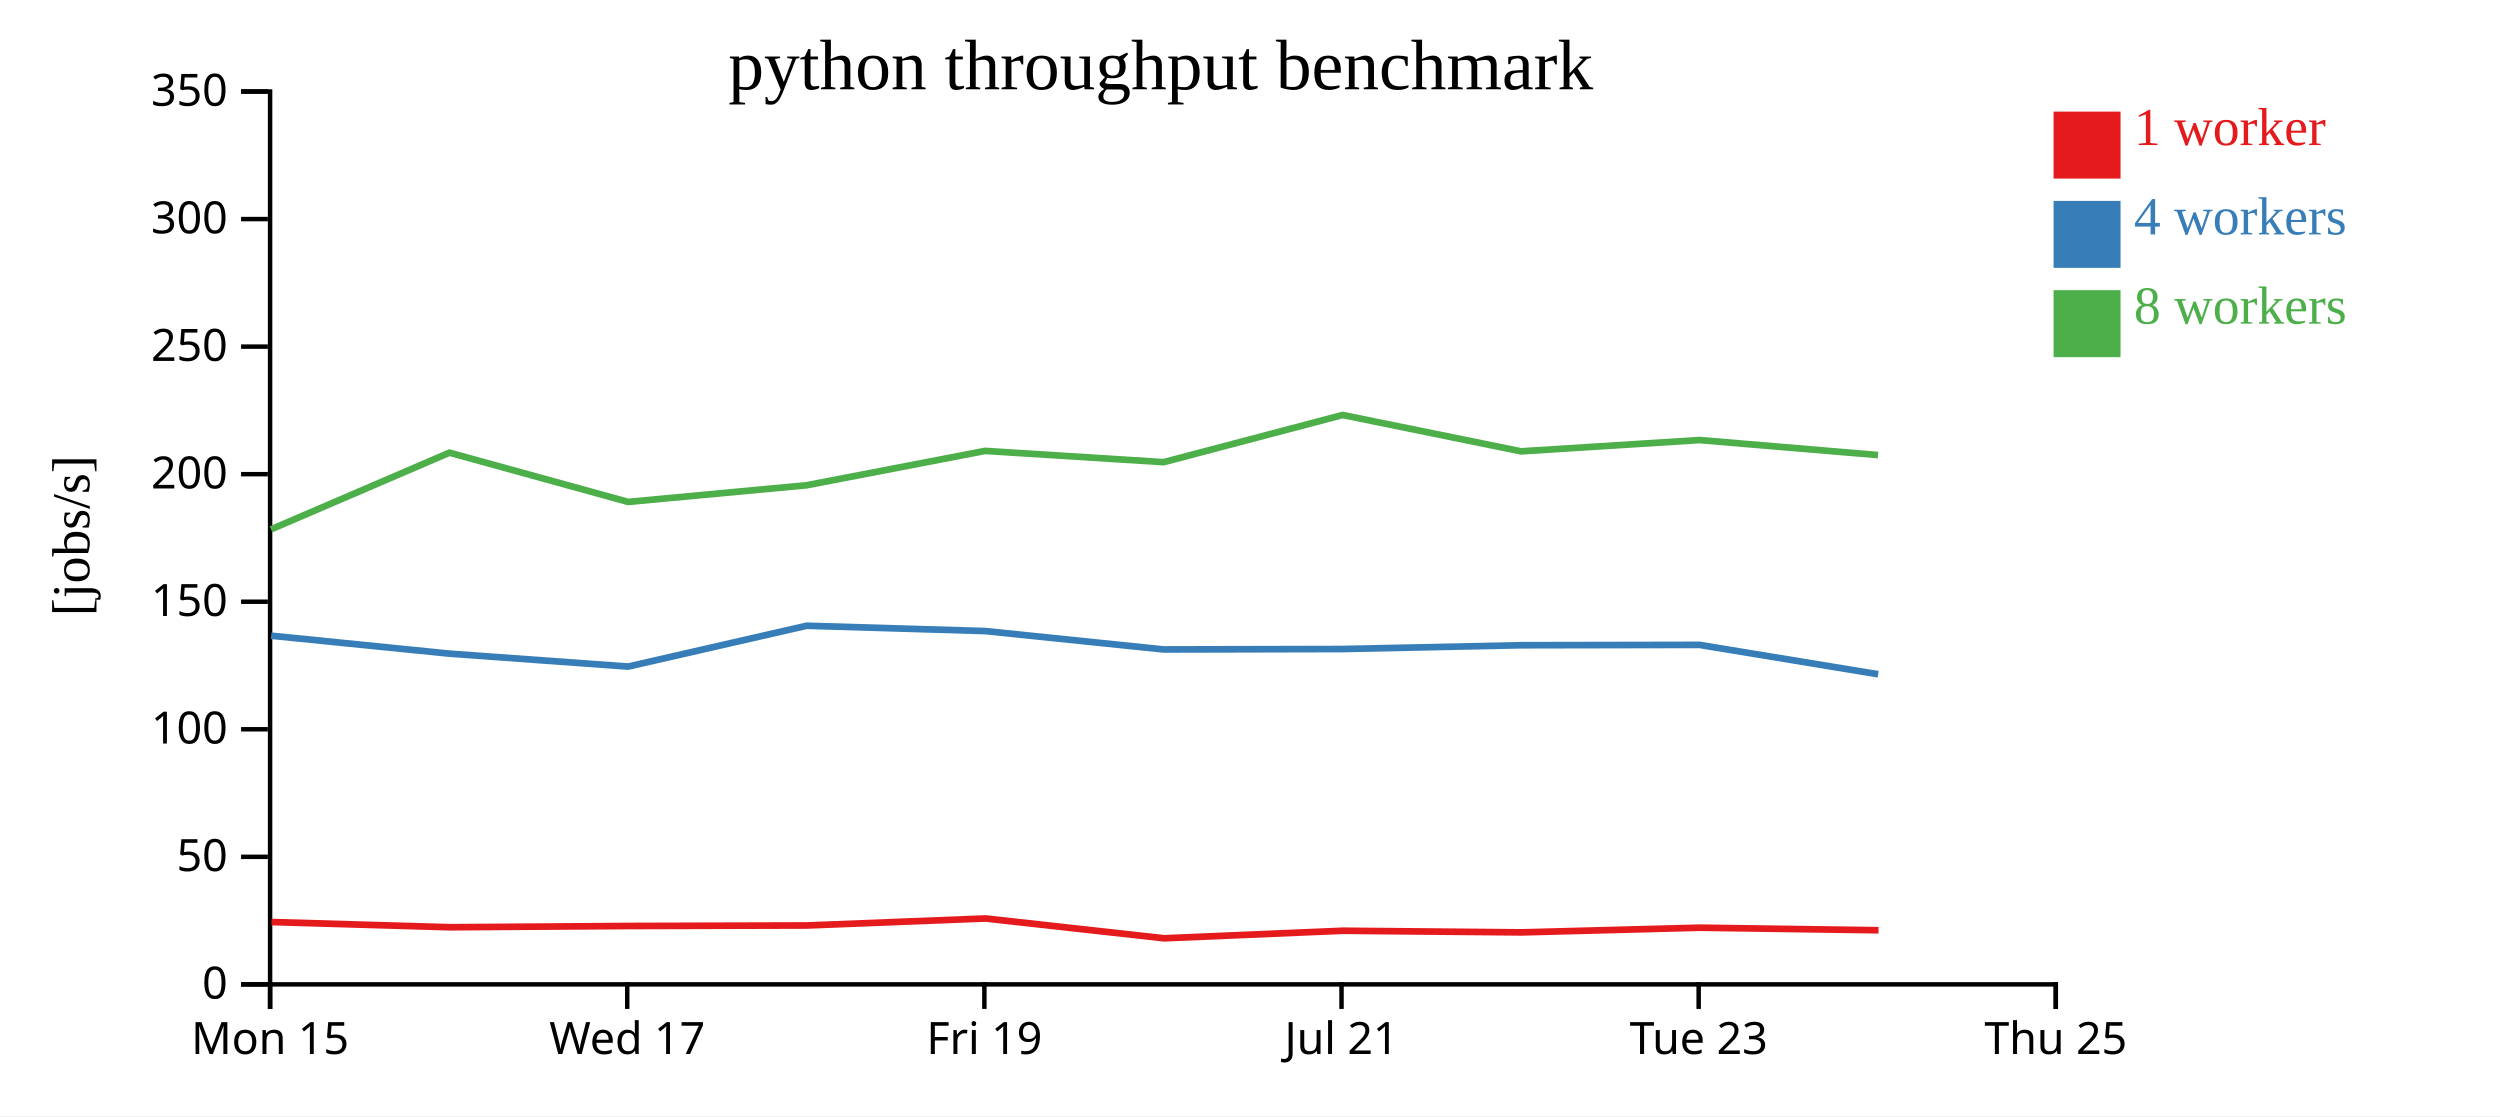
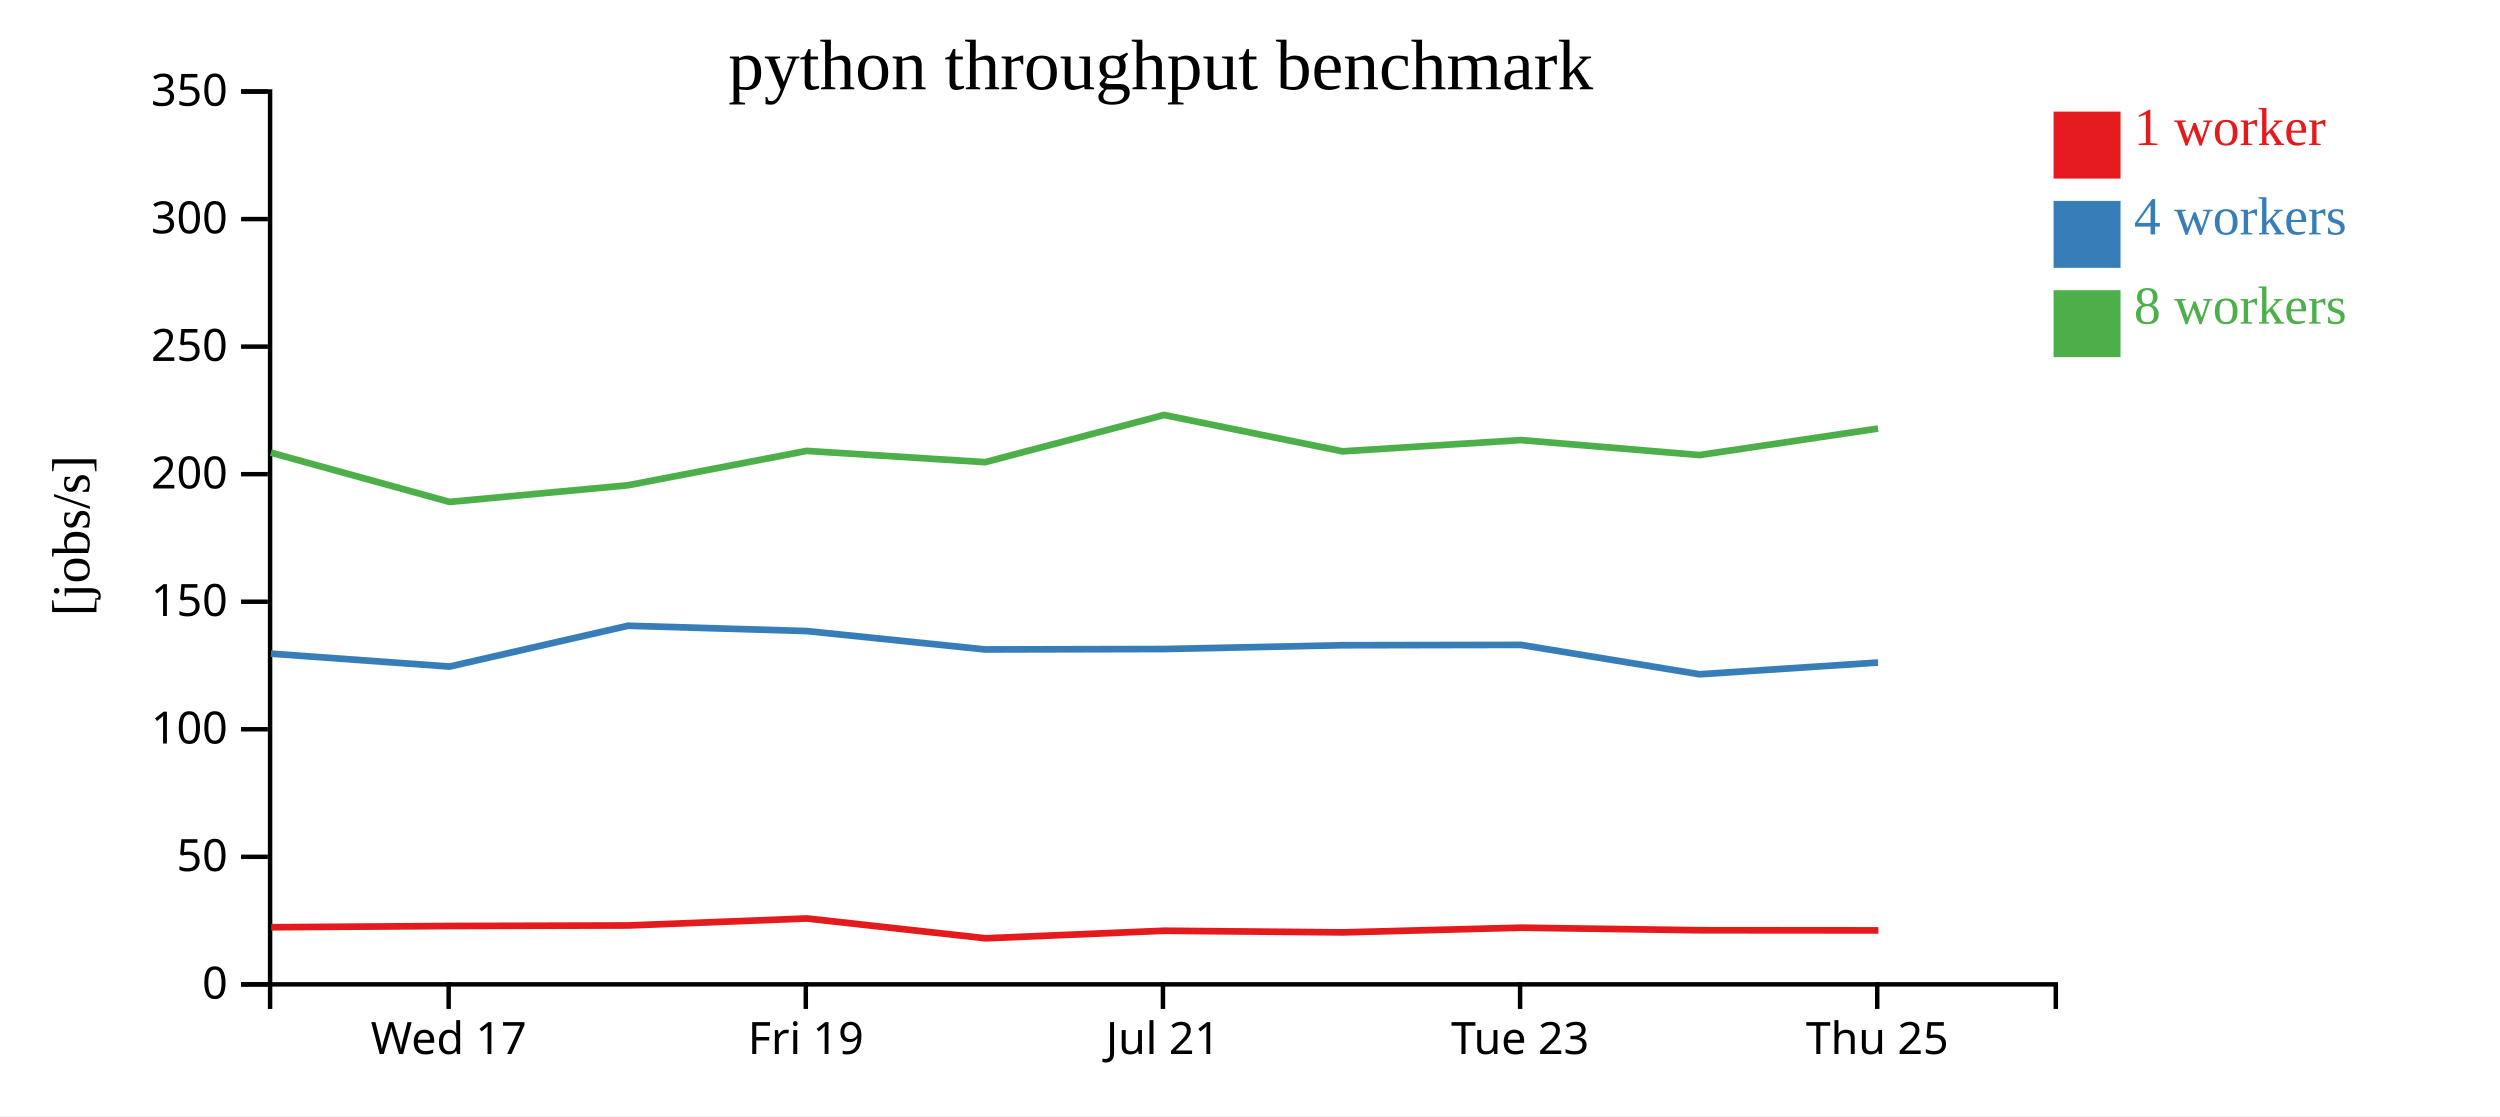
<svg xmlns="http://www.w3.org/2000/svg" width="560" height="250">
  <rect width="100%" height="100%" fill="white" />
  <g transform="translate(60,20)">
    <g transform="translate(0,200)" fill="none" font-size="10" font-family="sans-serif" text-anchor="middle">
      <path class="domain" stroke="currentColor" d="M0.5,6V0.5H400.5V6" />
-       <g class="tick" opacity="1" transform="translate(0.5,0)">
-         <line stroke="currentColor" y2="6" />
-         <text fill="currentColor" y="9" dy="0.71em">Mon 15</text>
-       </g>
-       <g class="tick" opacity="1" transform="translate(80.5,0)">
+       <g class="tick" opacity="1" transform="translate(40.5,0)">
        <line stroke="currentColor" y2="6" />
        <text fill="currentColor" y="9" dy="0.71em">Wed 17</text>
      </g>
-       <g class="tick" opacity="1" transform="translate(160.5,0)">
+       <g class="tick" opacity="1" transform="translate(120.5,0)">
        <line stroke="currentColor" y2="6" />
        <text fill="currentColor" y="9" dy="0.71em">Fri 19</text>
      </g>
-       <g class="tick" opacity="1" transform="translate(240.5,0)">
+       <g class="tick" opacity="1" transform="translate(200.5,0)">
        <line stroke="currentColor" y2="6" />
        <text fill="currentColor" y="9" dy="0.71em">Jul 21</text>
      </g>
-       <g class="tick" opacity="1" transform="translate(320.5,0)">
+       <g class="tick" opacity="1" transform="translate(280.5,0)">
        <line stroke="currentColor" y2="6" />
        <text fill="currentColor" y="9" dy="0.71em">Tue 23</text>
      </g>
-       <g class="tick" opacity="1" transform="translate(400.5,0)">
+       <g class="tick" opacity="1" transform="translate(360.5,0)">
        <line stroke="currentColor" y2="6" />
        <text fill="currentColor" y="9" dy="0.71em">Thu 25</text>
      </g>
    </g>
    <g fill="none" font-size="10" font-family="sans-serif" text-anchor="end">
      <path class="domain" stroke="currentColor" d="M-6,200.5H0.5V0.5H-6" />
      <g class="tick" opacity="1" transform="translate(0,200.5)">
        <line stroke="currentColor" x2="-6" />
        <text fill="currentColor" x="-9" dy="0.32em">0</text>
      </g>
      <g class="tick" opacity="1" transform="translate(0,171.9286)">
        <line stroke="currentColor" x2="-6" />
        <text fill="currentColor" x="-9" dy="0.32em">50</text>
      </g>
      <g class="tick" opacity="1" transform="translate(0,143.3571)">
        <line stroke="currentColor" x2="-6" />
        <text fill="currentColor" x="-9" dy="0.32em">100</text>
      </g>
      <g class="tick" opacity="1" transform="translate(0,114.7857)">
        <line stroke="currentColor" x2="-6" />
        <text fill="currentColor" x="-9" dy="0.32em">150</text>
      </g>
      <g class="tick" opacity="1" transform="translate(0,86.21429)">
        <line stroke="currentColor" x2="-6" />
        <text fill="currentColor" x="-9" dy="0.32em">200</text>
      </g>
      <g class="tick" opacity="1" transform="translate(0,57.64286)">
        <line stroke="currentColor" x2="-6" />
        <text fill="currentColor" x="-9" dy="0.32em">250</text>
      </g>
      <g class="tick" opacity="1" transform="translate(0,29.07143)">
        <line stroke="currentColor" x2="-6" />
        <text fill="currentColor" x="-9" dy="0.32em">300</text>
      </g>
      <g class="tick" opacity="1" transform="translate(0,0.5)">
        <line stroke="currentColor" x2="-6" />
        <text fill="currentColor" x="-9" dy="0.32em">350</text>
      </g>
    </g>
    <text text-anchor="middle" style="font-size: 12px" transform="rotate(-90)" y="-40" x="-100">[jobs/s]</text>
    <text text-anchor="middle" style="font-size: 16px" y="0" x="200">python throughput benchmark</text>
-     <path class="line" fill="none" stroke="#e41a1c" stroke-width="1.5" d="M0.816,186.538L40.754,187.702L80.772,187.424L120.753,187.306L160.746,185.739L200.752,190.175L240.815,188.487L280.794,188.853L320.755,187.804L360.788,188.374" />
-     <path class="line" fill="none" stroke="#377eb8" stroke-width="1.5" d="M0.741,122.402L40.678,126.419L80.69,129.314L120.677,120.169L160.666,121.356L200.667,125.479L240.746,125.381L280.714,124.534L320.68,124.454L360.71,131.037" />
-     <path class="line" fill="none" stroke="#4daf4a" stroke-width="1.5" d="M0.704,98.575L40.679,81.397L80.679,92.427L120.675,88.697L160.666,81.002L200.661,83.525L240.738,72.959L280.704,81.101L320.676,78.574L360.692,81.936" />
+     <path class="line" fill="none" stroke="#e41a1c" stroke-width="1.5" d="M0.754,187.702L40.772,187.424L80.753,187.306L120.746,185.739L160.752,190.175L200.815,188.487L240.794,188.853L280.755,187.804L320.788,188.374L360.757,188.41" />
+     <path class="line" fill="none" stroke="#377eb8" stroke-width="1.5" d="M0.678,126.419L40.69,129.314L80.677,120.169L120.666,121.356L160.667,125.479L200.746,125.381L240.714,124.534L280.68,124.454L320.71,131.037L360.676,128.41" />
+     <path class="line" fill="none" stroke="#4daf4a" stroke-width="1.5" d="M0.679,81.397L40.679,92.427L80.675,88.697L120.666,81.002L160.661,83.525L200.738,72.959L240.704,81.101L280.676,78.574L320.692,81.936L360.676,75.992" />
    <rect class="dot" x="400" y="5" width="15" height="15" style="fill: #e41a1c;" />
    <rect class="dot" x="400" y="25" width="15" height="15" style="fill: #377eb8;" />
    <rect class="dot" x="400" y="45" width="15" height="15" style="fill: #4daf4a;" />
    <text class="label" x="418" y="12.5" style="fill: #e41a1c; alignment-baseline: middle;" text-anchor="left">1 worker</text>
    <text class="label" x="418" y="32.5" style="fill: #377eb8; alignment-baseline: middle;" text-anchor="left">4 workers</text>
    <text class="label" x="418" y="52.5" style="fill: #4daf4a; alignment-baseline: middle;" text-anchor="left">8 workers</text>
  </g>
</svg>
